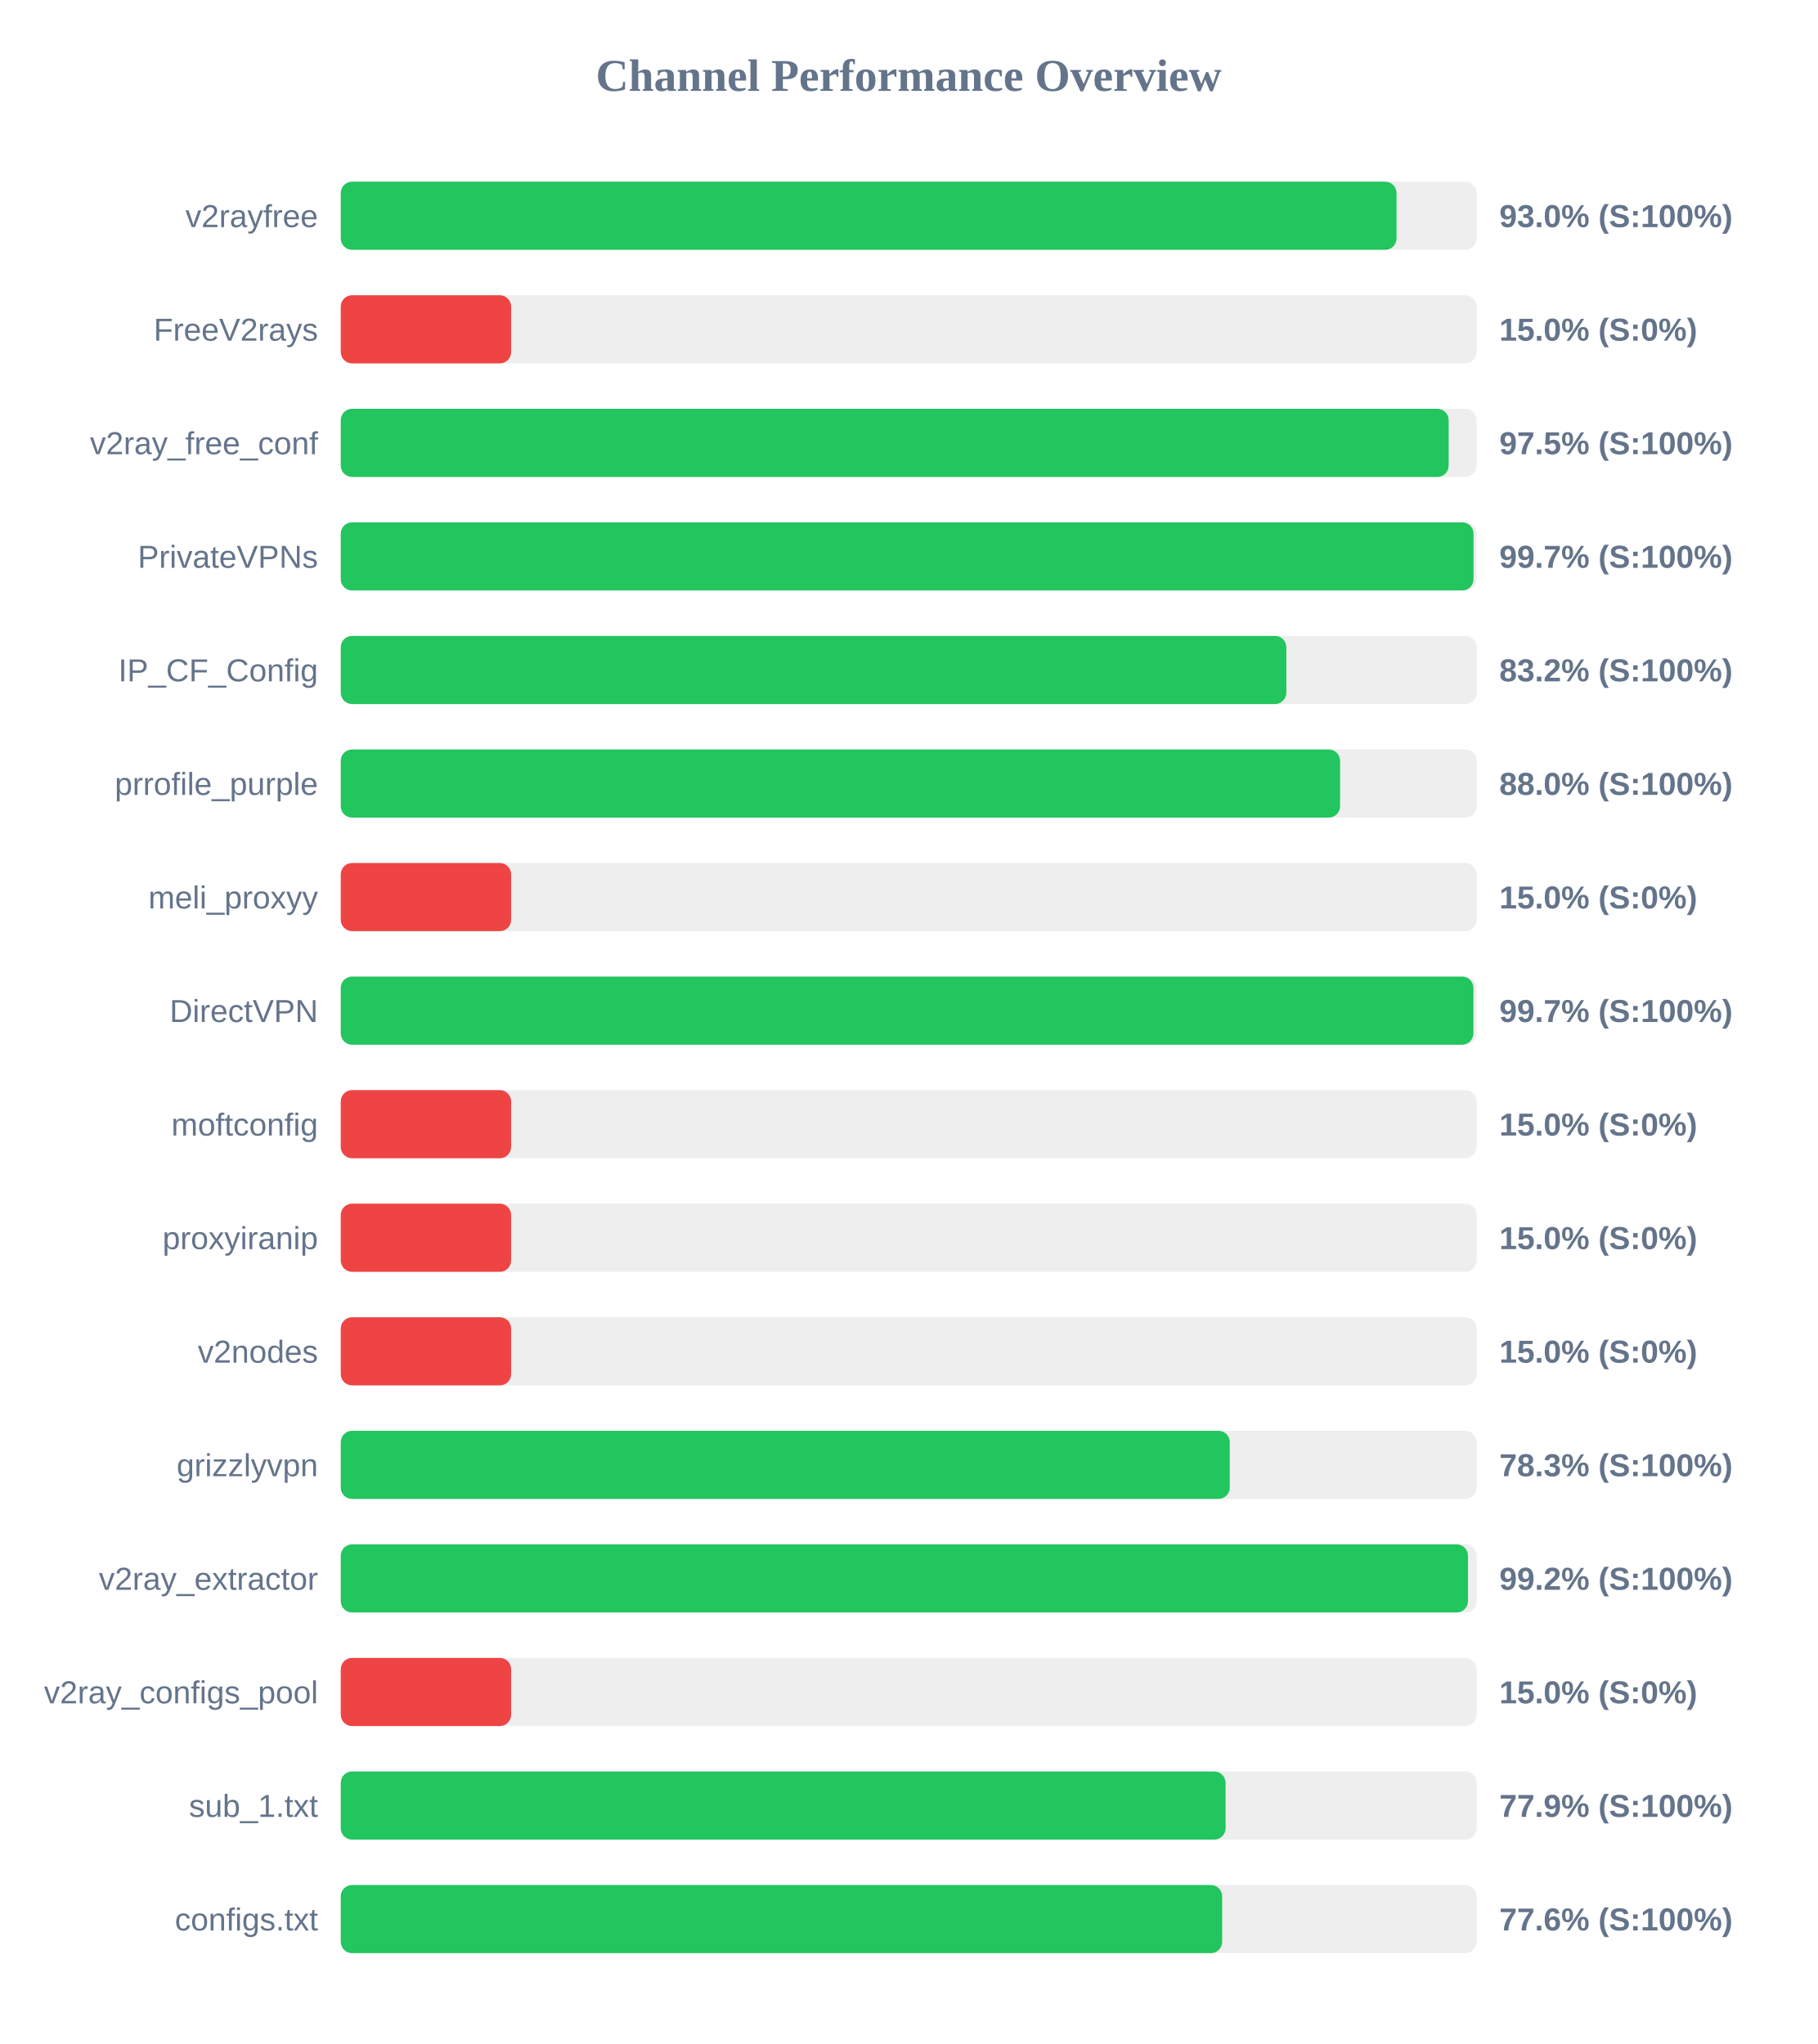
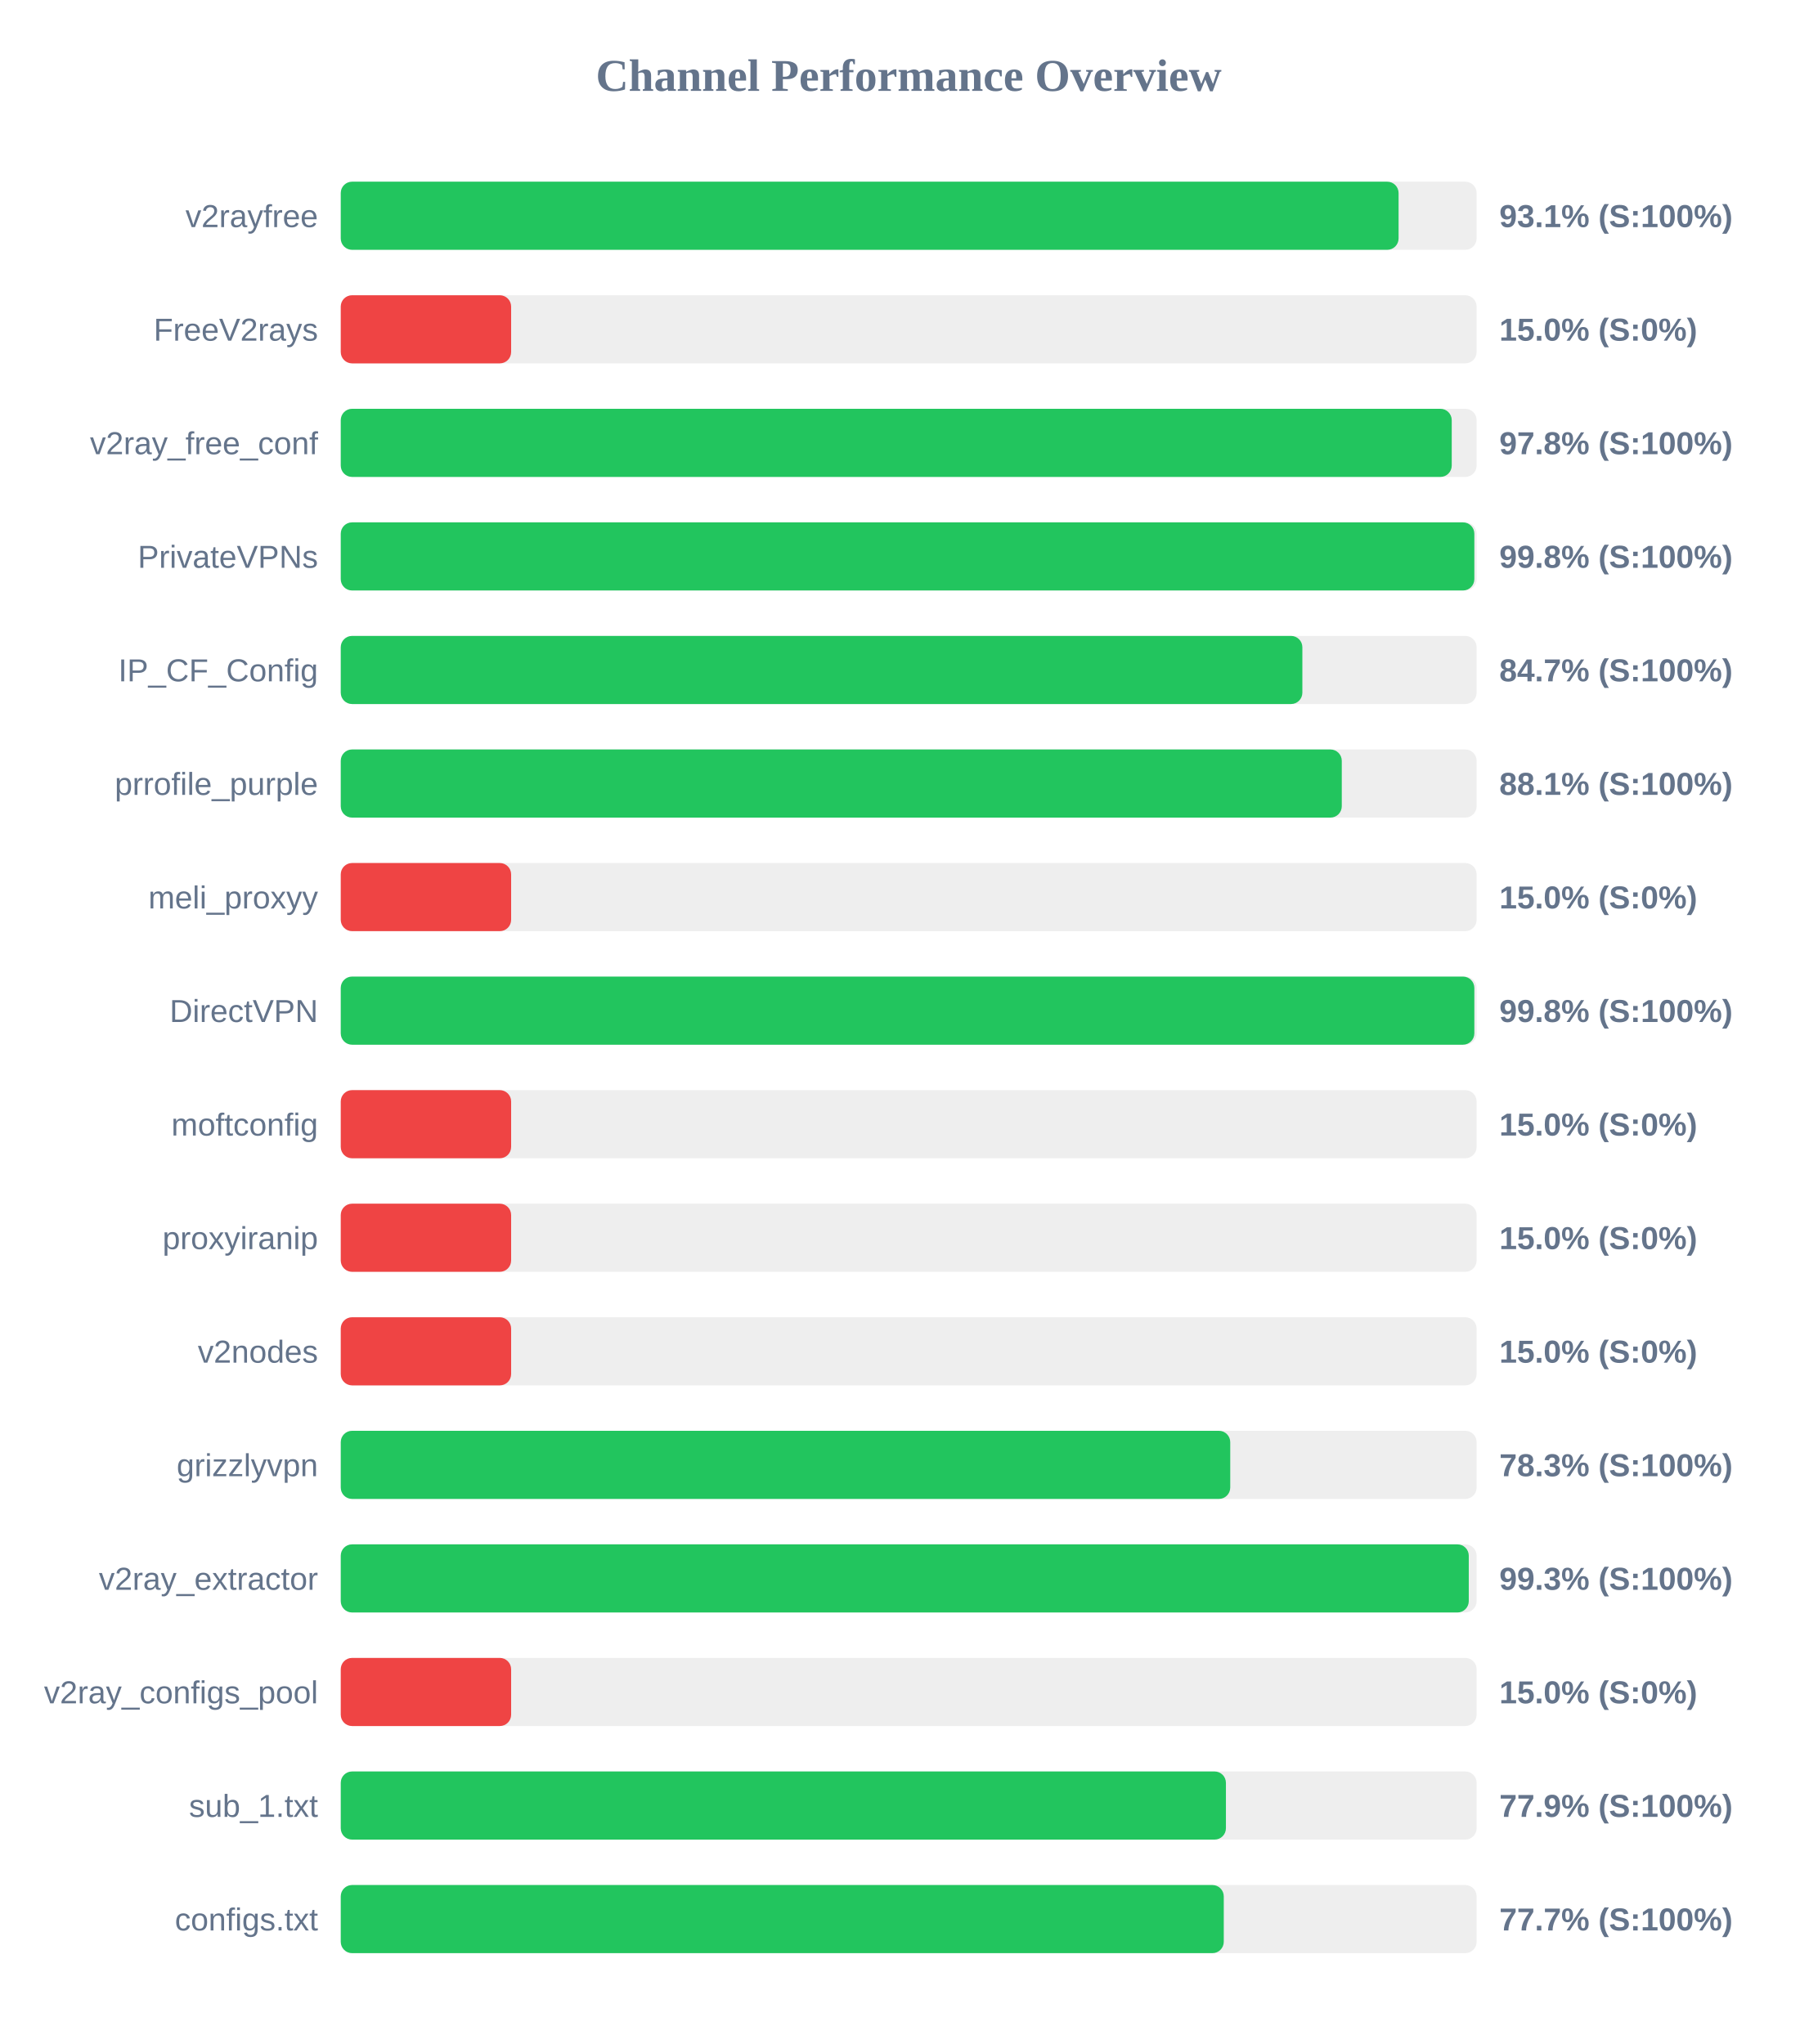
<svg xmlns="http://www.w3.org/2000/svg" width="800" height="900" version="1.1">
  <style>
        .row { font: 14px Arial; fill: #64748b; }
        .score { font: bold 14px Arial; fill: #64748b; }
    </style>
  <text x="400" y="40" text-anchor="middle" font-size="20px" font-weight="bold" fill="#64748b">Channel Performance Overview</text>
  <rect x="150" y="80" width="500" height="30" fill="#eee" rx="5" />
-   <rect x="150" y="80" width="464.75" height="30" fill="#22c55e" rx="5" />
+   <rect x="150" y="80" width="465.65" height="30" fill="#22c55e" rx="5" />
  <text x="140" y="100" text-anchor="end" class="row">v2rayfree</text>
-   <text x="660" y="100" text-anchor="start" class="score">93.0% (S:100%)</text>
+   <text x="660" y="100" text-anchor="start" class="score">93.1% (S:100%)</text>
  <rect x="150" y="130" width="500" height="30" fill="#eee" rx="5" />
  <rect x="150" y="130" width="75.0" height="30" fill="#ef4444" rx="5" />
  <text x="140" y="150" text-anchor="end" class="row">FreeV2rays</text>
  <text x="660" y="150" text-anchor="start" class="score">15.0% (S:0%)</text>
  <rect x="150" y="180" width="500" height="30" fill="#eee" rx="5" />
-   <rect x="150" y="180" width="487.7" height="30" fill="#22c55e" rx="5" />
+   <rect x="150" y="180" width="489.05" height="30" fill="#22c55e" rx="5" />
  <text x="140" y="200" text-anchor="end" class="row">v2ray_free_conf</text>
-   <text x="660" y="200" text-anchor="start" class="score">97.5% (S:100%)</text>
+   <text x="660" y="200" text-anchor="start" class="score">97.8% (S:100%)</text>
  <rect x="150" y="230" width="500" height="30" fill="#eee" rx="5" />
-   <rect x="150" y="230" width="498.65" height="30" fill="#22c55e" rx="5" />
+   <rect x="150" y="230" width="499.0" height="30" fill="#22c55e" rx="5" />
  <text x="140" y="250" text-anchor="end" class="row">PrivateVPNs</text>
-   <text x="660" y="250" text-anchor="start" class="score">99.7% (S:100%)</text>
+   <text x="660" y="250" text-anchor="start" class="score">99.8% (S:100%)</text>
  <rect x="150" y="280" width="500" height="30" fill="#eee" rx="5" />
-   <rect x="150" y="280" width="416.25" height="30" fill="#22c55e" rx="5" />
+   <rect x="150" y="280" width="423.3" height="30" fill="#22c55e" rx="5" />
  <text x="140" y="300" text-anchor="end" class="row">IP_CF_Config</text>
-   <text x="660" y="300" text-anchor="start" class="score">83.2% (S:100%)</text>
+   <text x="660" y="300" text-anchor="start" class="score">84.7% (S:100%)</text>
  <rect x="150" y="330" width="500" height="30" fill="#eee" rx="5" />
-   <rect x="150" y="330" width="439.9" height="30" fill="#22c55e" rx="5" />
+   <rect x="150" y="330" width="440.65" height="30" fill="#22c55e" rx="5" />
  <text x="140" y="350" text-anchor="end" class="row">prrofile_purple</text>
-   <text x="660" y="350" text-anchor="start" class="score">88.0% (S:100%)</text>
+   <text x="660" y="350" text-anchor="start" class="score">88.1% (S:100%)</text>
  <rect x="150" y="380" width="500" height="30" fill="#eee" rx="5" />
  <rect x="150" y="380" width="75.0" height="30" fill="#ef4444" rx="5" />
  <text x="140" y="400" text-anchor="end" class="row">meli_proxyy</text>
  <text x="660" y="400" text-anchor="start" class="score">15.0% (S:0%)</text>
  <rect x="150" y="430" width="500" height="30" fill="#eee" rx="5" />
-   <rect x="150" y="430" width="498.6" height="30" fill="#22c55e" rx="5" />
+   <rect x="150" y="430" width="499.0" height="30" fill="#22c55e" rx="5" />
  <text x="140" y="450" text-anchor="end" class="row">DirectVPN</text>
-   <text x="660" y="450" text-anchor="start" class="score">99.7% (S:100%)</text>
+   <text x="660" y="450" text-anchor="start" class="score">99.8% (S:100%)</text>
  <rect x="150" y="480" width="500" height="30" fill="#eee" rx="5" />
  <rect x="150" y="480" width="75.0" height="30" fill="#ef4444" rx="5" />
  <text x="140" y="500" text-anchor="end" class="row">moftconfig</text>
  <text x="660" y="500" text-anchor="start" class="score">15.0% (S:0%)</text>
  <rect x="150" y="530" width="500" height="30" fill="#eee" rx="5" />
  <rect x="150" y="530" width="75.0" height="30" fill="#ef4444" rx="5" />
  <text x="140" y="550" text-anchor="end" class="row">proxyiranip</text>
  <text x="660" y="550" text-anchor="start" class="score">15.0% (S:0%)</text>
  <rect x="150" y="580" width="500" height="30" fill="#eee" rx="5" />
  <rect x="150" y="580" width="75.0" height="30" fill="#ef4444" rx="5" />
  <text x="140" y="600" text-anchor="end" class="row">v2nodes</text>
  <text x="660" y="600" text-anchor="start" class="score">15.0% (S:0%)</text>
  <rect x="150" y="630" width="500" height="30" fill="#eee" rx="5" />
-   <rect x="150" y="630" width="391.35" height="30" fill="#22c55e" rx="5" />
+   <rect x="150" y="630" width="391.55" height="30" fill="#22c55e" rx="5" />
  <text x="140" y="650" text-anchor="end" class="row">grizzlyvpn</text>
  <text x="660" y="650" text-anchor="start" class="score">78.3% (S:100%)</text>
  <rect x="150" y="680" width="500" height="30" fill="#eee" rx="5" />
-   <rect x="150" y="680" width="496.2" height="30" fill="#22c55e" rx="5" />
+   <rect x="150" y="680" width="496.55" height="30" fill="#22c55e" rx="5" />
  <text x="140" y="700" text-anchor="end" class="row">v2ray_extractor</text>
-   <text x="660" y="700" text-anchor="start" class="score">99.2% (S:100%)</text>
+   <text x="660" y="700" text-anchor="start" class="score">99.3% (S:100%)</text>
  <rect x="150" y="730" width="500" height="30" fill="#eee" rx="5" />
  <rect x="150" y="730" width="75.0" height="30" fill="#ef4444" rx="5" />
  <text x="140" y="750" text-anchor="end" class="row">v2ray_configs_pool</text>
  <text x="660" y="750" text-anchor="start" class="score">15.0% (S:0%)</text>
  <rect x="150" y="780" width="500" height="30" fill="#eee" rx="5" />
-   <rect x="150" y="780" width="389.5" height="30" fill="#22c55e" rx="5" />
+   <rect x="150" y="780" width="389.65" height="30" fill="#22c55e" rx="5" />
  <text x="140" y="800" text-anchor="end" class="row">sub_1.txt</text>
  <text x="660" y="800" text-anchor="start" class="score">77.9% (S:100%)</text>
  <rect x="150" y="830" width="500" height="30" fill="#eee" rx="5" />
-   <rect x="150" y="830" width="388.0" height="30" fill="#22c55e" rx="5" />
+   <rect x="150" y="830" width="388.7" height="30" fill="#22c55e" rx="5" />
  <text x="140" y="850" text-anchor="end" class="row">configs.txt</text>
-   <text x="660" y="850" text-anchor="start" class="score">77.6% (S:100%)</text>
+   <text x="660" y="850" text-anchor="start" class="score">77.7% (S:100%)</text>
</svg>
